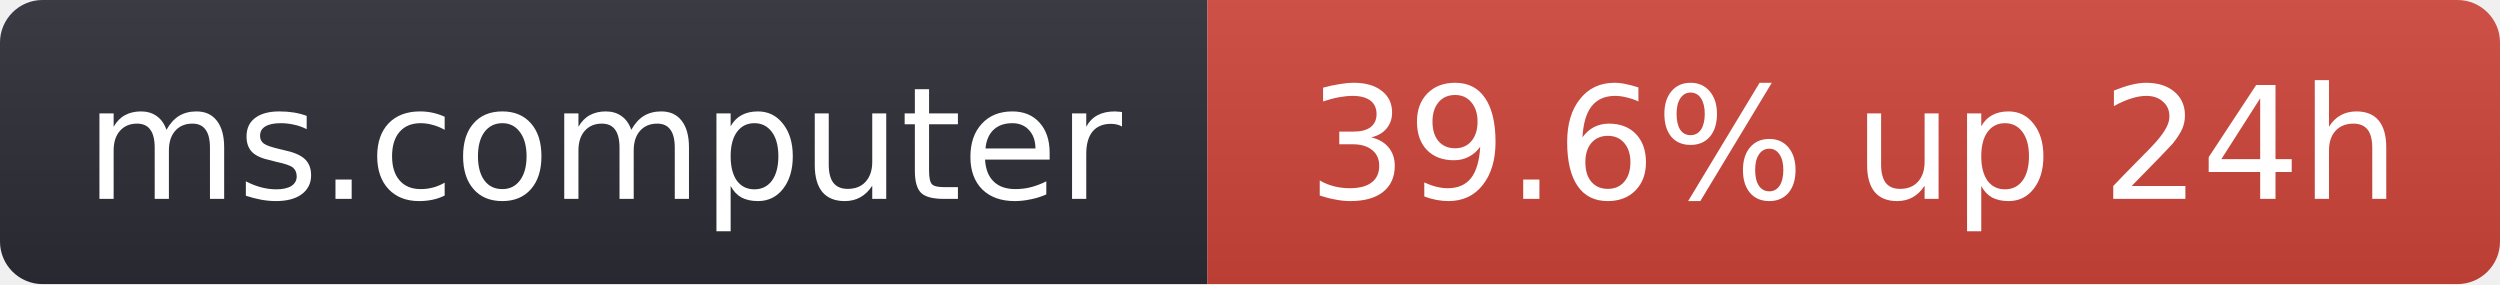
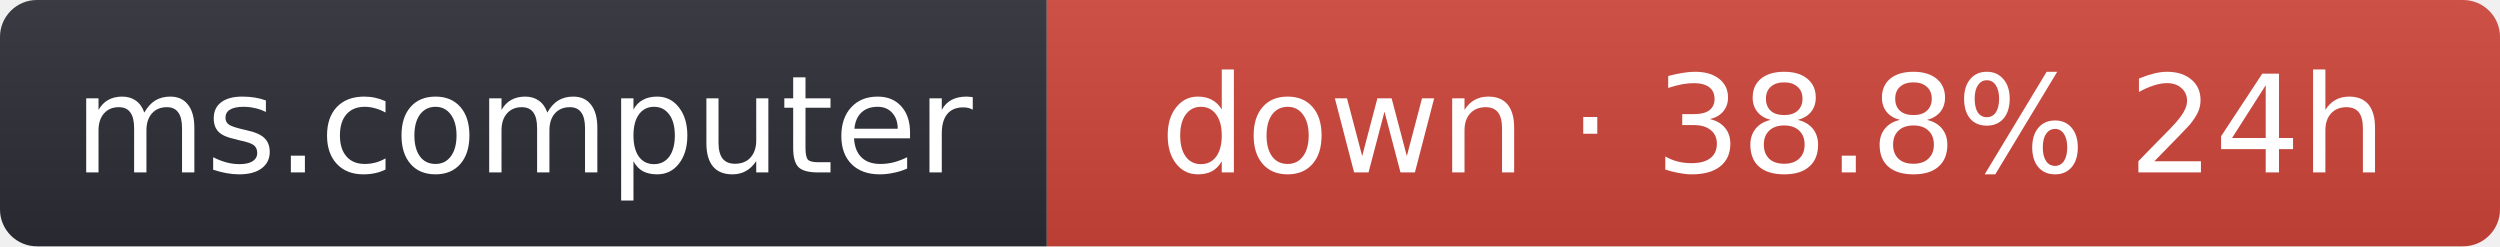
- <svg xmlns="http://www.w3.org/2000/svg" width="176" height="20" role="img" aria-label="ms.computer: 39.6% up 24h">
+ <svg xmlns="http://www.w3.org/2000/svg" width="203" height="20" role="img" aria-label="ms.computer: down · 38.8% 24h">
  <linearGradient id="s" x2="0" y2="100%">
    <stop offset="0" stop-color="#bbb" stop-opacity=".1" />
    <stop offset="1" stop-opacity=".1" />
  </linearGradient>
  <clipPath id="r">
-     <rect width="176" height="20" rx="3" fill="#fff" />
+     <rect width="203" height="20" rx="3" fill="#fff" />
  </clipPath>
  <g clip-path="url(#r)">
    <rect width="85" height="20" fill="#2b2d35" />
-     <rect x="85" width="91" height="20" fill="#d0453a" />
-     <rect width="176" height="20" fill="url(#s)" />
+     <rect x="85" width="118" height="20" fill="#d0453a" />
+     <rect width="203" height="20" fill="url(#s)" />
  </g>
  <g fill="#fff" text-anchor="middle" font-family="Verdana,Geneva,DejaVu Sans,sans-serif" font-size="11">
    <text x="42.5" y="14">ms.computer</text>
-     <text x="130.5" y="14">39.6% up 24h</text>
+     <text x="144" y="14">down · 38.8% 24h</text>
  </g>
</svg>
